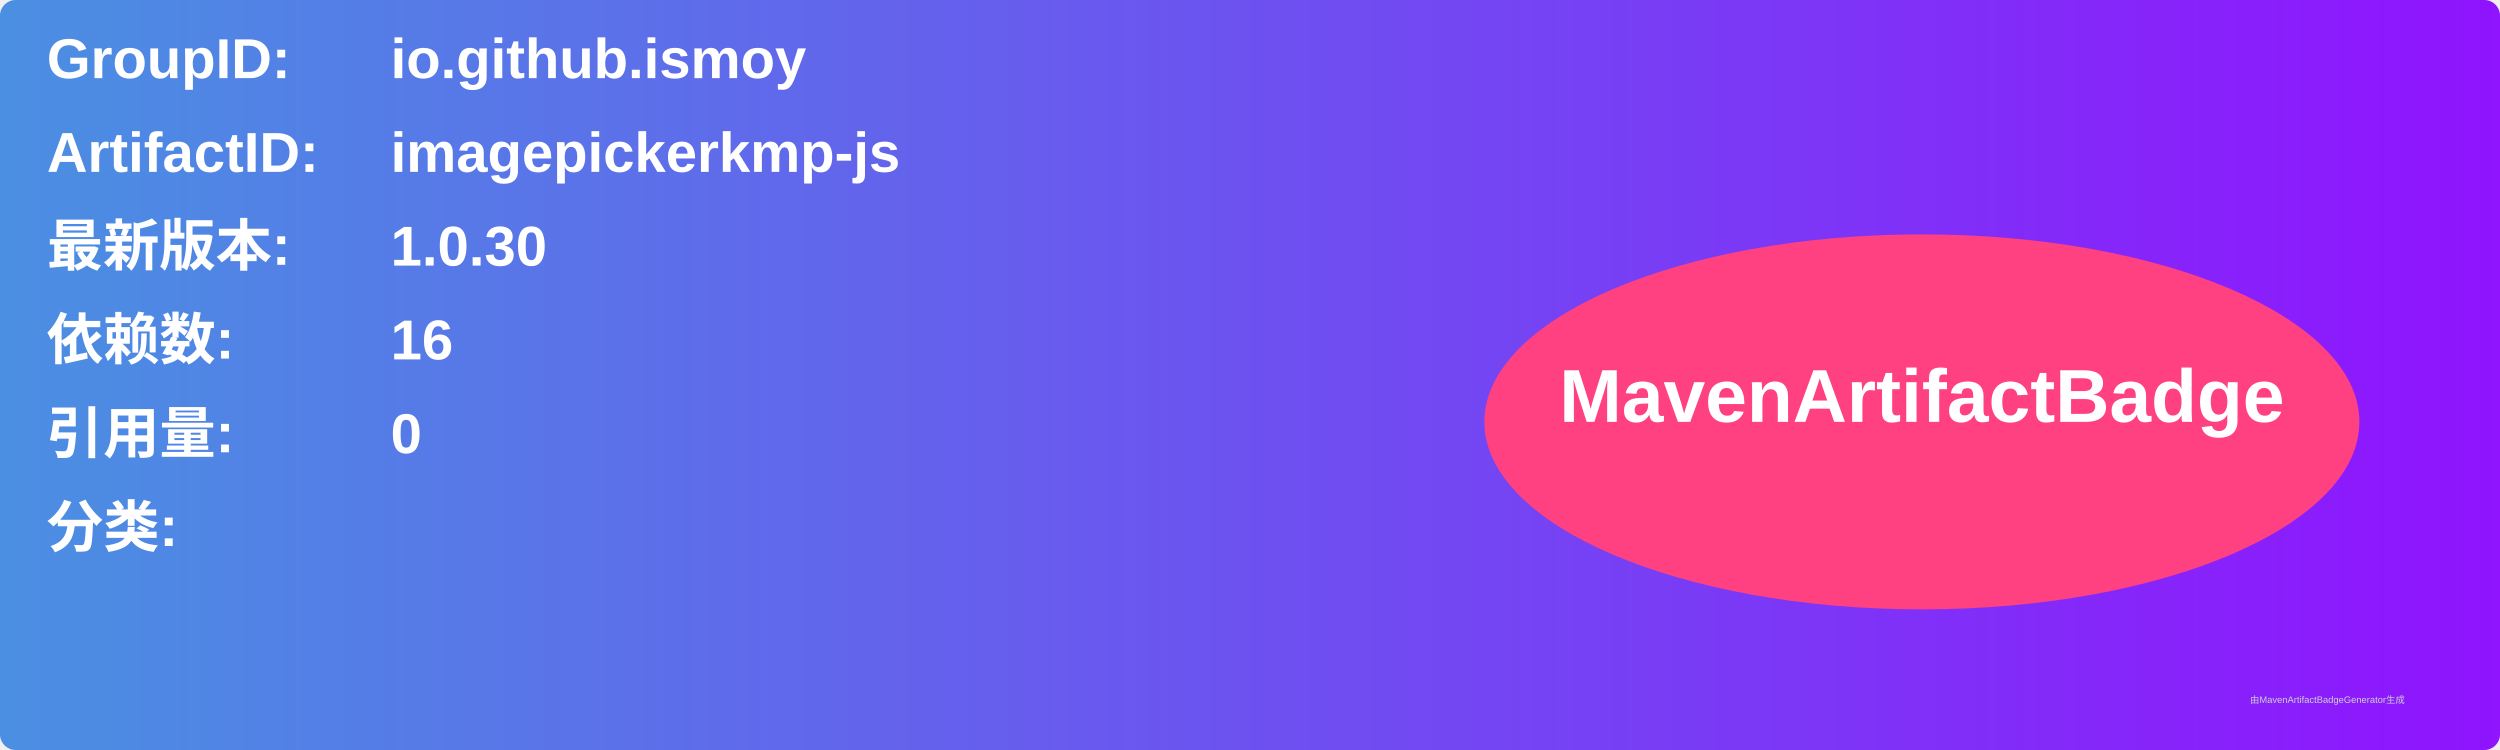
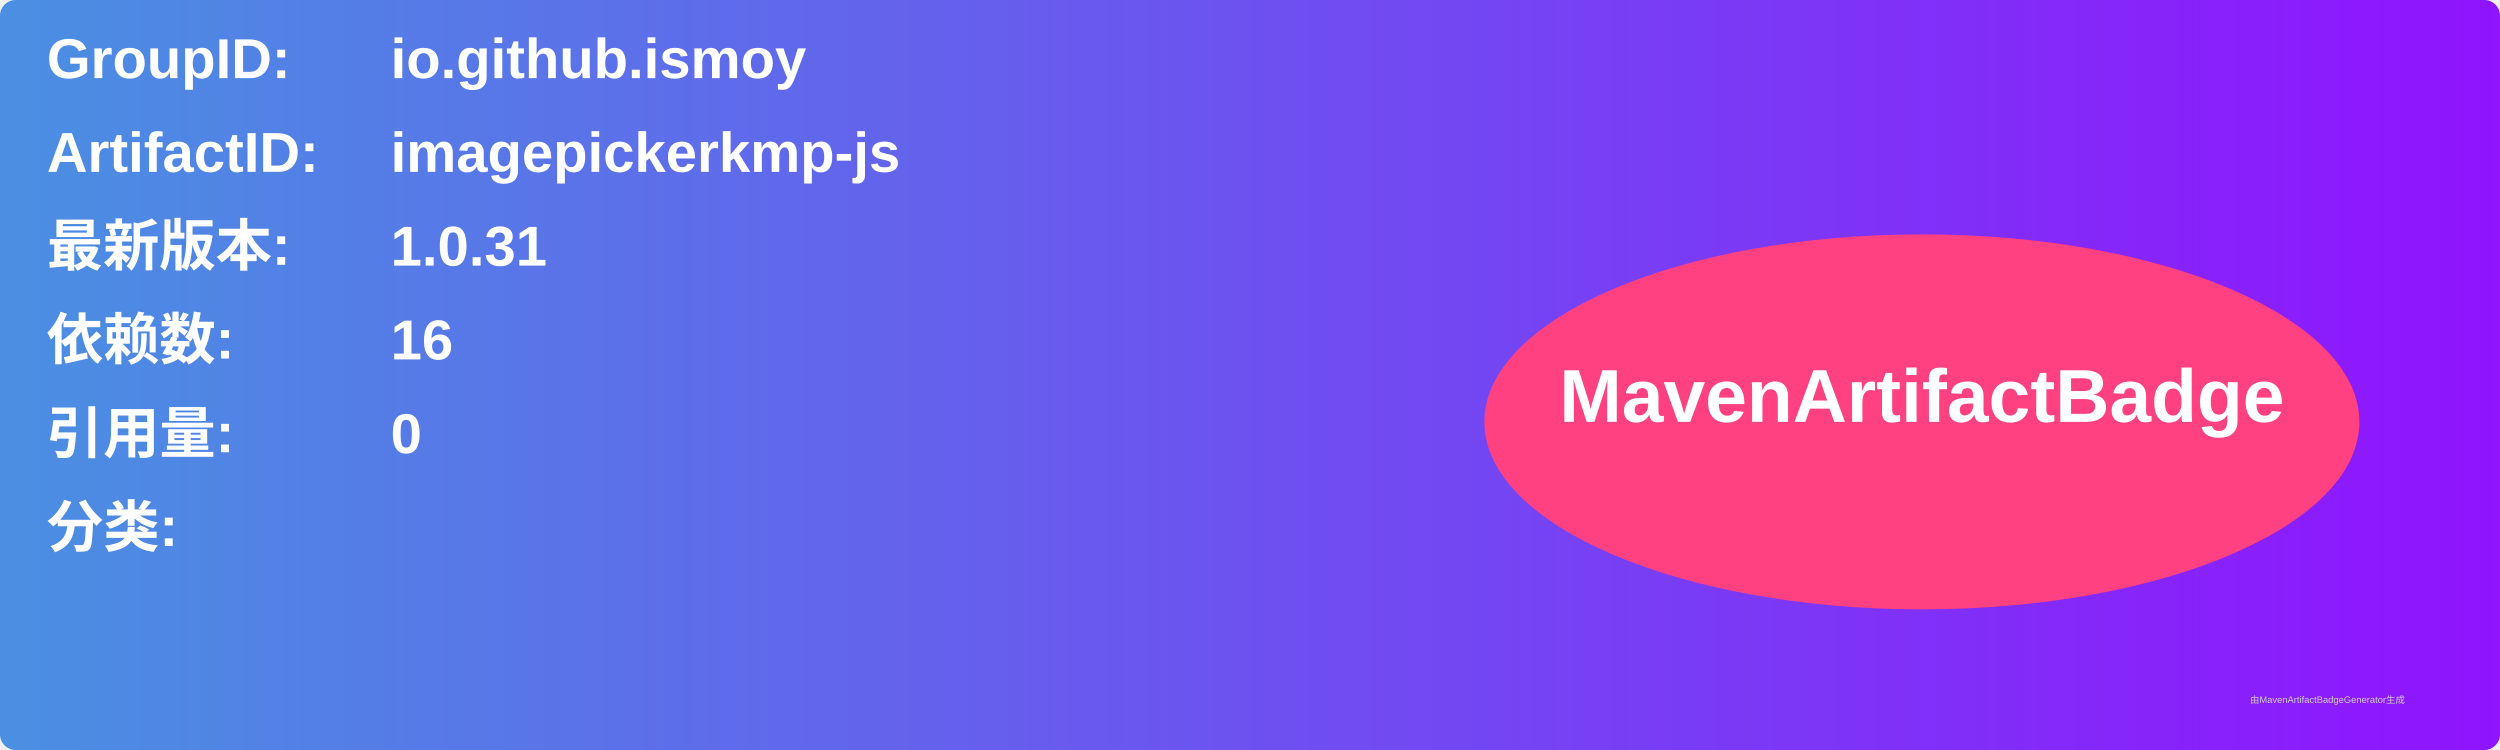
<svg xmlns="http://www.w3.org/2000/svg" width="800" height="240" viewBox="0 0 800 240">
  <linearGradient id="grad" x1="0%" y1="0%" x2="100%" y2="0%">
    <stop offset="0%" stop-color="#4a90e2" />
    <stop offset="100%" stop-color="#9013fe" />
  </linearGradient>
  <rect width="100%" height="100%" rx="5" ry="5" fill="url(#grad)" />
  <g transform="translate(15, 15)">
    <text x="0" y="10" font-family="Arial" font-size="18" fill="white" font-weight="bold" width="260">GroupID:</text>
    <text x="110" y="10" font-family="Arial" font-size="18" fill="white" font-weight="bold" width="460">io.github.ismoy</text>
    <text x="0" y="40" font-family="Arial" font-size="18" fill="white" font-weight="bold" width="260">ArtifactID:</text>
    <text x="110" y="40" font-family="Arial" font-size="18" fill="white" font-weight="bold" width="460">imagepickerkmp-js</text>
    <text x="0" y="70" font-family="Arial" font-size="18" fill="white" font-weight="bold">最新版本:</text>
    <text x="110" y="70" font-family="Arial" font-size="18" fill="white" font-weight="bold">
-       <tspan font-weight="bold">1.0.30</tspan>
+       <tspan font-weight="bold">1.0.31</tspan>
    </text>
    <text x="0" y="100" font-family="Arial" font-size="18" fill="white" font-weight="bold">依赖数: </text>
    <text x="110" y="100" font-family="Arial" font-size="18" fill="white">
      <tspan font-weight="bold">16</tspan>
    </text>
    <text x="0" y="130" font-family="Arial" font-size="18" fill="white" font-weight="bold">引用量: </text>
    <text x="110" y="130" font-family="Arial" font-size="18" fill="white">
      <tspan font-weight="bold">0</tspan>
    </text>
    <text x="0" y="160" font-family="Arial" font-size="18" fill="white" font-weight="bold">分类:</text>
    <text x="10" y="190" font-family="Arial" font-size="10" fill="white">
      <tspan font-weight="bold" />
    </text>
    <ellipse cx="600" cy="120" rx="140" ry="60" fill="#ff4081" />
    <text x="600" y="120" text-anchor="middle" font-family="Arial" font-size="24" fill="white" font-weight="bold">MavenArtifactBadge</text>
  </g>
  <text x="720" y="225" font-family="Arial" font-size="3" fill="#d0d0d0">由MavenArtifactBadgeGenerator生成</text>
</svg>
